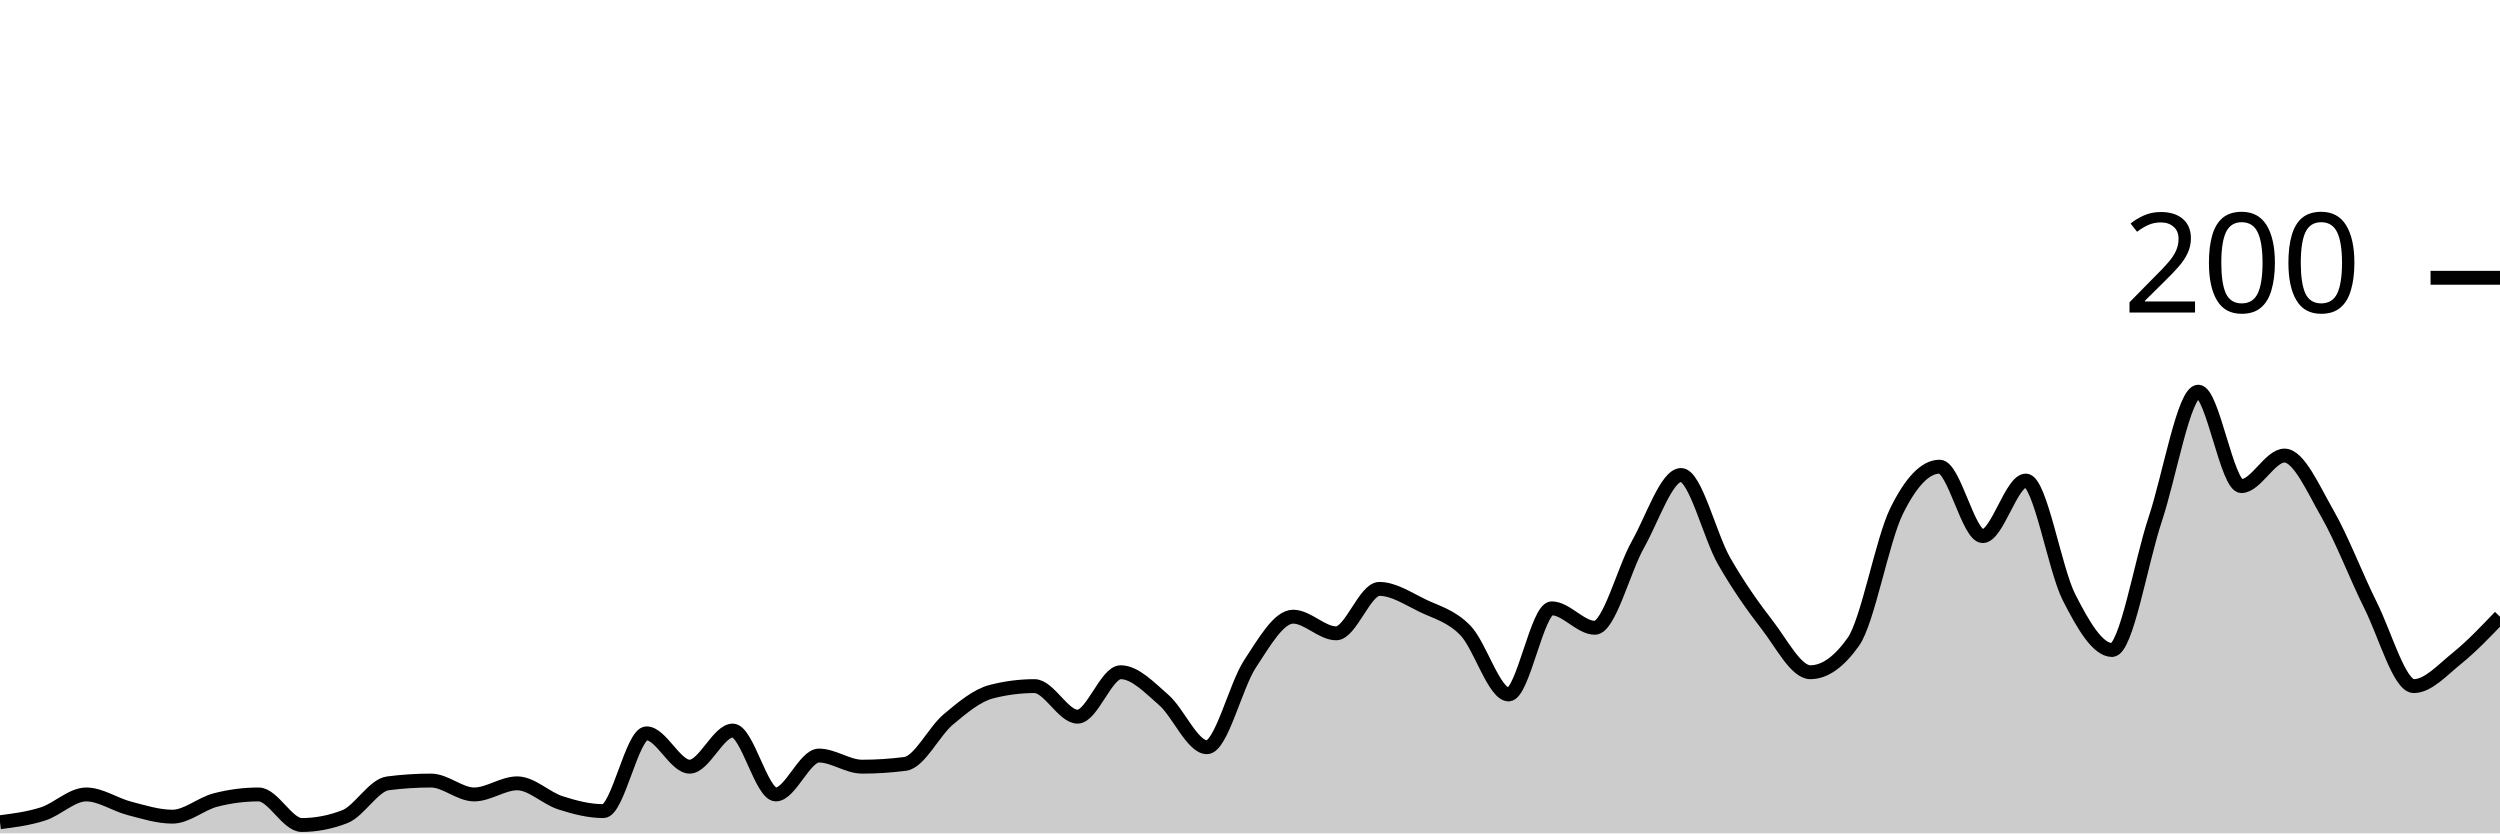
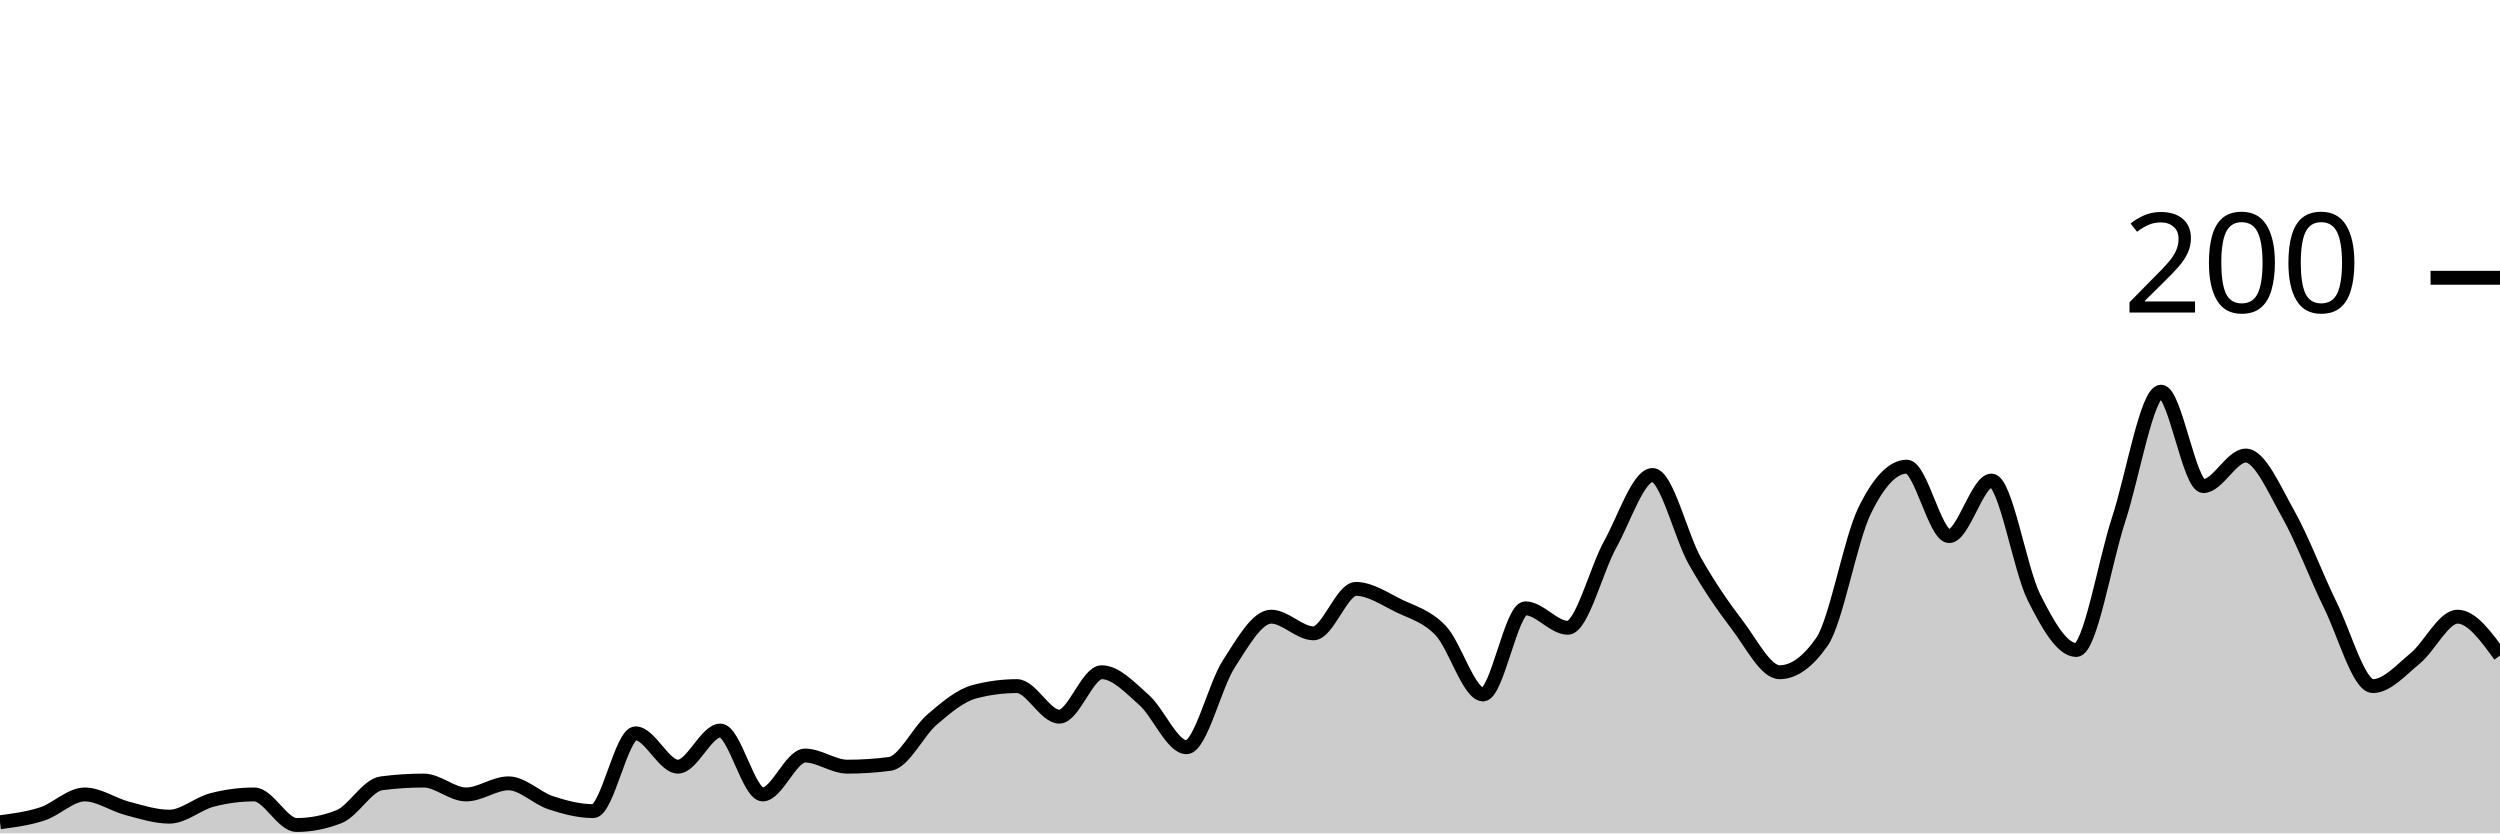
<svg xmlns="http://www.w3.org/2000/svg" viewBox="0 0 180 60">
  <g transform="translate(0,20)">
-     <path class="area" fill="rgba(0, 0, 0, 0.2)" d="M0,39.2C1.034,39.067,2.069,38.933,3.103,38.6C4.138,38.267,5.172,37.2,6.207,37.2C7.241,37.2,8.276,37.933,9.31,38.2C10.345,38.467,11.379,38.8,12.414,38.8C13.448,38.8,14.483,37.867,15.517,37.6C16.552,37.333,17.586,37.2,18.621,37.2C19.655,37.2,20.69,39.4,21.724,39.4C22.759,39.4,23.793,39.2,24.828,38.8C25.862,38.4,26.897,36.533,27.931,36.4C28.966,36.267,30,36.2,31.034,36.2C32.069,36.2,33.103,37.2,34.138,37.2C35.172,37.2,36.207,36.4,37.241,36.4C38.276,36.4,39.31,37.467,40.345,37.8C41.379,38.133,42.414,38.4,43.448,38.4C44.483,38.4,45.517,32.8,46.552,32.8C47.586,32.8,48.621,35.2,49.655,35.2C50.69,35.2,51.724,32.6,52.759,32.6C53.793,32.6,54.828,37.2,55.862,37.2C56.897,37.2,57.931,34.4,58.966,34.4C60,34.4,61.034,35.2,62.069,35.2C63.103,35.2,64.138,35.133,65.172,35C66.207,34.867,67.241,32.667,68.276,31.8C69.31,30.933,70.345,30.067,71.379,29.8C72.414,29.533,73.448,29.4,74.483,29.4C75.517,29.4,76.552,31.6,77.586,31.6C78.621,31.6,79.655,28.4,80.69,28.4C81.724,28.4,82.759,29.5,83.793,30.4C84.828,31.3,85.862,33.8,86.897,33.8C87.931,33.8,88.966,29.367,90,27.8C91.034,26.233,92.069,24.4,93.103,24.4C94.138,24.4,95.172,25.6,96.207,25.6C97.241,25.6,98.276,22.4,99.31,22.4C100.345,22.4,101.379,23.1,102.414,23.6C103.448,24.1,104.483,24.333,105.517,25.4C106.552,26.467,107.586,30,108.621,30C109.655,30,110.69,23.8,111.724,23.8C112.759,23.8,113.793,25.2,114.828,25.2C115.862,25.2,116.897,21.033,117.931,19.2C118.966,17.367,120,14.2,121.034,14.2C122.069,14.2,123.103,18.6,124.138,20.4C125.172,22.2,126.207,23.667,127.241,25C128.276,26.333,129.31,28.4,130.345,28.4C131.379,28.4,132.414,27.667,133.448,26.2C134.483,24.733,135.517,18.9,136.552,16.8C137.586,14.7,138.621,13.6,139.655,13.6C140.69,13.6,141.724,18.6,142.759,18.6C143.793,18.6,144.828,14.6,145.862,14.6C146.897,14.6,147.931,20.967,148.966,23C150,25.033,151.034,26.8,152.069,26.8C153.103,26.8,154.138,20.5,155.172,17.4C156.207,14.3,157.241,8.2,158.276,8.2C159.31,8.2,160.345,15,161.379,15C162.414,15,163.448,12.8,164.483,12.8C165.517,12.8,166.552,15.2,167.586,17C168.621,18.8,169.655,21.533,170.69,23.6C171.724,25.667,172.759,29.4,173.793,29.4C174.828,29.4,175.862,28.233,176.897,27.4C177.931,26.567,178.966,25.483,180,24.4L180,40C178.966,40,177.931,40,176.897,40C175.862,40,174.828,40,173.793,40C172.759,40,171.724,40,170.69,40C169.655,40,168.621,40,167.586,40C166.552,40,165.517,40,164.483,40C163.448,40,162.414,40,161.379,40C160.345,40,159.31,40,158.276,40C157.241,40,156.207,40,155.172,40C154.138,40,153.103,40,152.069,40C151.034,40,150,40,148.966,40C147.931,40,146.897,40,145.862,40C144.828,40,143.793,40,142.759,40C141.724,40,140.69,40,139.655,40C138.621,40,137.586,40,136.552,40C135.517,40,134.483,40,133.448,40C132.414,40,131.379,40,130.345,40C129.31,40,128.276,40,127.241,40C126.207,40,125.172,40,124.138,40C123.103,40,122.069,40,121.034,40C120,40,118.966,40,117.931,40C116.897,40,115.862,40,114.828,40C113.793,40,112.759,40,111.724,40C110.69,40,109.655,40,108.621,40C107.586,40,106.552,40,105.517,40C104.483,40,103.448,40,102.414,40C101.379,40,100.345,40,99.31,40C98.276,40,97.241,40,96.207,40C95.172,40,94.138,40,93.103,40C92.069,40,91.034,40,90,40C88.966,40,87.931,40,86.897,40C85.862,40,84.828,40,83.793,40C82.759,40,81.724,40,80.69,40C79.655,40,78.621,40,77.586,40C76.552,40,75.517,40,74.483,40C73.448,40,72.414,40,71.379,40C70.345,40,69.31,40,68.276,40C67.241,40,66.207,40,65.172,40C64.138,40,63.103,40,62.069,40C61.034,40,60,40,58.966,40C57.931,40,56.897,40,55.862,40C54.828,40,53.793,40,52.759,40C51.724,40,50.69,40,49.655,40C48.621,40,47.586,40,46.552,40C45.517,40,44.483,40,43.448,40C42.414,40,41.379,40,40.345,40C39.31,40,38.276,40,37.241,40C36.207,40,35.172,40,34.138,40C33.103,40,32.069,40,31.034,40C30,40,28.966,40,27.931,40C26.897,40,25.862,40,24.828,40C23.793,40,22.759,40,21.724,40C20.69,40,19.655,40,18.621,40C17.586,40,16.552,40,15.517,40C14.483,40,13.448,40,12.414,40C11.379,40,10.345,40,9.31,40C8.276,40,7.241,40,6.207,40C5.172,40,4.138,40,3.103,40C2.069,40,1.034,40,0,40Z" />
-     <path class="line" stroke="black" fill="none" d="M0,39.2C1.034,39.067,2.069,38.933,3.103,38.6C4.138,38.267,5.172,37.2,6.207,37.2C7.241,37.2,8.276,37.933,9.31,38.2C10.345,38.467,11.379,38.8,12.414,38.8C13.448,38.8,14.483,37.867,15.517,37.6C16.552,37.333,17.586,37.2,18.621,37.2C19.655,37.2,20.69,39.4,21.724,39.4C22.759,39.4,23.793,39.2,24.828,38.8C25.862,38.4,26.897,36.533,27.931,36.4C28.966,36.267,30,36.2,31.034,36.2C32.069,36.2,33.103,37.2,34.138,37.2C35.172,37.2,36.207,36.4,37.241,36.4C38.276,36.4,39.31,37.467,40.345,37.8C41.379,38.133,42.414,38.4,43.448,38.4C44.483,38.4,45.517,32.8,46.552,32.8C47.586,32.8,48.621,35.2,49.655,35.2C50.69,35.2,51.724,32.6,52.759,32.6C53.793,32.6,54.828,37.2,55.862,37.2C56.897,37.2,57.931,34.4,58.966,34.4C60,34.4,61.034,35.2,62.069,35.2C63.103,35.2,64.138,35.133,65.172,35C66.207,34.867,67.241,32.667,68.276,31.8C69.31,30.933,70.345,30.067,71.379,29.8C72.414,29.533,73.448,29.4,74.483,29.4C75.517,29.4,76.552,31.6,77.586,31.6C78.621,31.6,79.655,28.4,80.69,28.4C81.724,28.4,82.759,29.5,83.793,30.4C84.828,31.3,85.862,33.8,86.897,33.8C87.931,33.8,88.966,29.367,90,27.8C91.034,26.233,92.069,24.4,93.103,24.4C94.138,24.4,95.172,25.6,96.207,25.6C97.241,25.6,98.276,22.4,99.31,22.4C100.345,22.4,101.379,23.1,102.414,23.6C103.448,24.1,104.483,24.333,105.517,25.4C106.552,26.467,107.586,30,108.621,30C109.655,30,110.69,23.8,111.724,23.8C112.759,23.8,113.793,25.2,114.828,25.2C115.862,25.2,116.897,21.033,117.931,19.2C118.966,17.367,120,14.2,121.034,14.2C122.069,14.2,123.103,18.6,124.138,20.4C125.172,22.2,126.207,23.667,127.241,25C128.276,26.333,129.31,28.4,130.345,28.4C131.379,28.4,132.414,27.667,133.448,26.2C134.483,24.733,135.517,18.9,136.552,16.8C137.586,14.7,138.621,13.6,139.655,13.6C140.69,13.6,141.724,18.6,142.759,18.6C143.793,18.6,144.828,14.6,145.862,14.6C146.897,14.6,147.931,20.967,148.966,23C150,25.033,151.034,26.8,152.069,26.8C153.103,26.8,154.138,20.5,155.172,17.4C156.207,14.3,157.241,8.2,158.276,8.2C159.31,8.2,160.345,15,161.379,15C162.414,15,163.448,12.8,164.483,12.8C165.517,12.8,166.552,15.2,167.586,17C168.621,18.8,169.655,21.533,170.69,23.6C171.724,25.667,172.759,29.4,173.793,29.4C174.828,29.4,175.862,28.233,176.897,27.4C177.931,26.567,178.966,25.483,180,24.4" />
+     <path class="area" fill="rgba(0, 0, 0, 0.2)" d="M0,39.2C1.017,39.067,2.034,38.933,3.051,38.6C4.068,38.267,5.085,37.2,6.102,37.2C7.119,37.2,8.136,37.933,9.153,38.2C10.169,38.467,11.186,38.8,12.203,38.8C13.22,38.8,14.237,37.867,15.254,37.6C16.271,37.333,17.288,37.2,18.305,37.2C19.322,37.2,20.339,39.4,21.356,39.4C22.373,39.4,23.39,39.2,24.407,38.8C25.424,38.4,26.441,36.533,27.458,36.4C28.475,36.267,29.492,36.2,30.508,36.2C31.525,36.2,32.542,37.2,33.559,37.2C34.576,37.2,35.593,36.4,36.61,36.4C37.627,36.4,38.644,37.467,39.661,37.8C40.678,38.133,41.695,38.4,42.712,38.4C43.729,38.4,44.746,32.8,45.763,32.8C46.78,32.8,47.797,35.2,48.814,35.2C49.831,35.2,50.847,32.6,51.864,32.6C52.881,32.6,53.898,37.2,54.915,37.2C55.932,37.2,56.949,34.4,57.966,34.4C58.983,34.4,60,35.2,61.017,35.2C62.034,35.2,63.051,35.133,64.068,35C65.085,34.867,66.102,32.667,67.119,31.8C68.136,30.933,69.153,30.067,70.169,29.8C71.186,29.533,72.203,29.4,73.22,29.4C74.237,29.4,75.254,31.6,76.271,31.6C77.288,31.6,78.305,28.4,79.322,28.4C80.339,28.4,81.356,29.5,82.373,30.4C83.39,31.3,84.407,33.8,85.424,33.8C86.441,33.8,87.458,29.367,88.475,27.8C89.492,26.233,90.508,24.4,91.525,24.4C92.542,24.4,93.559,25.6,94.576,25.6C95.593,25.6,96.61,22.4,97.627,22.4C98.644,22.4,99.661,23.1,100.678,23.6C101.695,24.1,102.712,24.333,103.729,25.4C104.746,26.467,105.763,30,106.78,30C107.797,30,108.814,23.8,109.831,23.8C110.847,23.8,111.864,25.2,112.881,25.2C113.898,25.2,114.915,21.033,115.932,19.2C116.949,17.367,117.966,14.2,118.983,14.2C120,14.2,121.017,18.6,122.034,20.4C123.051,22.2,124.068,23.667,125.085,25C126.102,26.333,127.119,28.4,128.136,28.4C129.153,28.4,130.169,27.667,131.186,26.2C132.203,24.733,133.22,18.9,134.237,16.8C135.254,14.7,136.271,13.6,137.288,13.6C138.305,13.6,139.322,18.6,140.339,18.6C141.356,18.6,142.373,14.6,143.39,14.6C144.407,14.6,145.424,20.967,146.441,23C147.458,25.033,148.475,26.8,149.492,26.8C150.508,26.8,151.525,20.5,152.542,17.4C153.559,14.3,154.576,8.2,155.593,8.2C156.61,8.2,157.627,15,158.644,15C159.661,15,160.678,12.8,161.695,12.8C162.712,12.8,163.729,15.2,164.746,17C165.763,18.8,166.78,21.533,167.797,23.6C168.814,25.667,169.831,29.4,170.847,29.4C171.864,29.4,172.881,28.233,173.898,27.4C174.915,26.567,175.932,24.4,176.949,24.4C177.966,24.4,178.983,25.8,180,27.2L180,40C178.983,40,177.966,40,176.949,40C175.932,40,174.915,40,173.898,40C172.881,40,171.864,40,170.847,40C169.831,40,168.814,40,167.797,40C166.78,40,165.763,40,164.746,40C163.729,40,162.712,40,161.695,40C160.678,40,159.661,40,158.644,40C157.627,40,156.61,40,155.593,40C154.576,40,153.559,40,152.542,40C151.525,40,150.508,40,149.492,40C148.475,40,147.458,40,146.441,40C145.424,40,144.407,40,143.39,40C142.373,40,141.356,40,140.339,40C139.322,40,138.305,40,137.288,40C136.271,40,135.254,40,134.237,40C133.22,40,132.203,40,131.186,40C130.169,40,129.153,40,128.136,40C127.119,40,126.102,40,125.085,40C124.068,40,123.051,40,122.034,40C121.017,40,120,40,118.983,40C117.966,40,116.949,40,115.932,40C114.915,40,113.898,40,112.881,40C111.864,40,110.847,40,109.831,40C108.814,40,107.797,40,106.78,40C105.763,40,104.746,40,103.729,40C102.712,40,101.695,40,100.678,40C99.661,40,98.644,40,97.627,40C96.61,40,95.593,40,94.576,40C93.559,40,92.542,40,91.525,40C90.508,40,89.492,40,88.475,40C87.458,40,86.441,40,85.424,40C84.407,40,83.39,40,82.373,40C81.356,40,80.339,40,79.322,40C78.305,40,77.288,40,76.271,40C75.254,40,74.237,40,73.22,40C72.203,40,71.186,40,70.169,40C69.153,40,68.136,40,67.119,40C66.102,40,65.085,40,64.068,40C63.051,40,62.034,40,61.017,40C60,40,58.983,40,57.966,40C56.949,40,55.932,40,54.915,40C53.898,40,52.881,40,51.864,40C50.847,40,49.831,40,48.814,40C47.797,40,46.78,40,45.763,40C44.746,40,43.729,40,42.712,40C41.695,40,40.678,40,39.661,40C38.644,40,37.627,40,36.61,40C35.593,40,34.576,40,33.559,40C32.542,40,31.525,40,30.508,40C29.492,40,28.475,40,27.458,40C26.441,40,25.424,40,24.407,40C23.39,40,22.373,40,21.356,40C20.339,40,19.322,40,18.305,40C17.288,40,16.271,40,15.254,40C14.237,40,13.22,40,12.203,40C11.186,40,10.169,40,9.153,40C8.136,40,7.119,40,6.102,40C5.085,40,4.068,40,3.051,40C2.034,40,1.017,40,0,40Z" />
+     <path class="line" stroke="black" fill="none" d="M0,39.2C1.017,39.067,2.034,38.933,3.051,38.6C4.068,38.267,5.085,37.2,6.102,37.2C7.119,37.2,8.136,37.933,9.153,38.2C10.169,38.467,11.186,38.8,12.203,38.8C13.22,38.8,14.237,37.867,15.254,37.6C16.271,37.333,17.288,37.2,18.305,37.2C19.322,37.2,20.339,39.4,21.356,39.4C22.373,39.4,23.39,39.2,24.407,38.8C25.424,38.4,26.441,36.533,27.458,36.4C28.475,36.267,29.492,36.2,30.508,36.2C31.525,36.2,32.542,37.2,33.559,37.2C34.576,37.2,35.593,36.4,36.61,36.4C37.627,36.4,38.644,37.467,39.661,37.8C40.678,38.133,41.695,38.4,42.712,38.4C43.729,38.4,44.746,32.8,45.763,32.8C46.78,32.8,47.797,35.2,48.814,35.2C49.831,35.2,50.847,32.6,51.864,32.6C52.881,32.6,53.898,37.2,54.915,37.2C55.932,37.2,56.949,34.4,57.966,34.4C58.983,34.4,60,35.2,61.017,35.2C62.034,35.2,63.051,35.133,64.068,35C65.085,34.867,66.102,32.667,67.119,31.8C68.136,30.933,69.153,30.067,70.169,29.8C71.186,29.533,72.203,29.4,73.22,29.4C74.237,29.4,75.254,31.6,76.271,31.6C77.288,31.6,78.305,28.4,79.322,28.4C80.339,28.4,81.356,29.5,82.373,30.4C83.39,31.3,84.407,33.8,85.424,33.8C86.441,33.8,87.458,29.367,88.475,27.8C89.492,26.233,90.508,24.4,91.525,24.4C92.542,24.4,93.559,25.6,94.576,25.6C95.593,25.6,96.61,22.4,97.627,22.4C98.644,22.4,99.661,23.1,100.678,23.6C101.695,24.1,102.712,24.333,103.729,25.4C104.746,26.467,105.763,30,106.78,30C107.797,30,108.814,23.8,109.831,23.8C110.847,23.8,111.864,25.2,112.881,25.2C113.898,25.2,114.915,21.033,115.932,19.2C116.949,17.367,117.966,14.2,118.983,14.2C120,14.2,121.017,18.6,122.034,20.4C123.051,22.2,124.068,23.667,125.085,25C126.102,26.333,127.119,28.4,128.136,28.4C129.153,28.4,130.169,27.667,131.186,26.2C132.203,24.733,133.22,18.9,134.237,16.8C135.254,14.7,136.271,13.6,137.288,13.6C138.305,13.6,139.322,18.6,140.339,18.6C141.356,18.6,142.373,14.6,143.39,14.6C144.407,14.6,145.424,20.967,146.441,23C147.458,25.033,148.475,26.8,149.492,26.8C150.508,26.8,151.525,20.5,152.542,17.4C153.559,14.3,154.576,8.2,155.593,8.2C156.61,8.2,157.627,15,158.644,15C159.661,15,160.678,12.8,161.695,12.8C162.712,12.8,163.729,15.2,164.746,17C165.763,18.8,166.78,21.533,167.797,23.6C168.814,25.667,169.831,29.4,170.847,29.4C171.864,29.4,172.881,28.233,173.898,27.4C174.915,26.567,175.932,24.4,176.949,24.4C177.966,24.4,178.983,25.8,180,27.2" />
    <path class="axis-ceiling" stroke-width="1" stroke="black" fill="none" d="M175,0L180,0" />
    <text class="axis-ceiling-label" font-family="sans-serif" text-anchor="end" font-size="10px" x="170" y="2.5">200</text>
  </g>
</svg>
